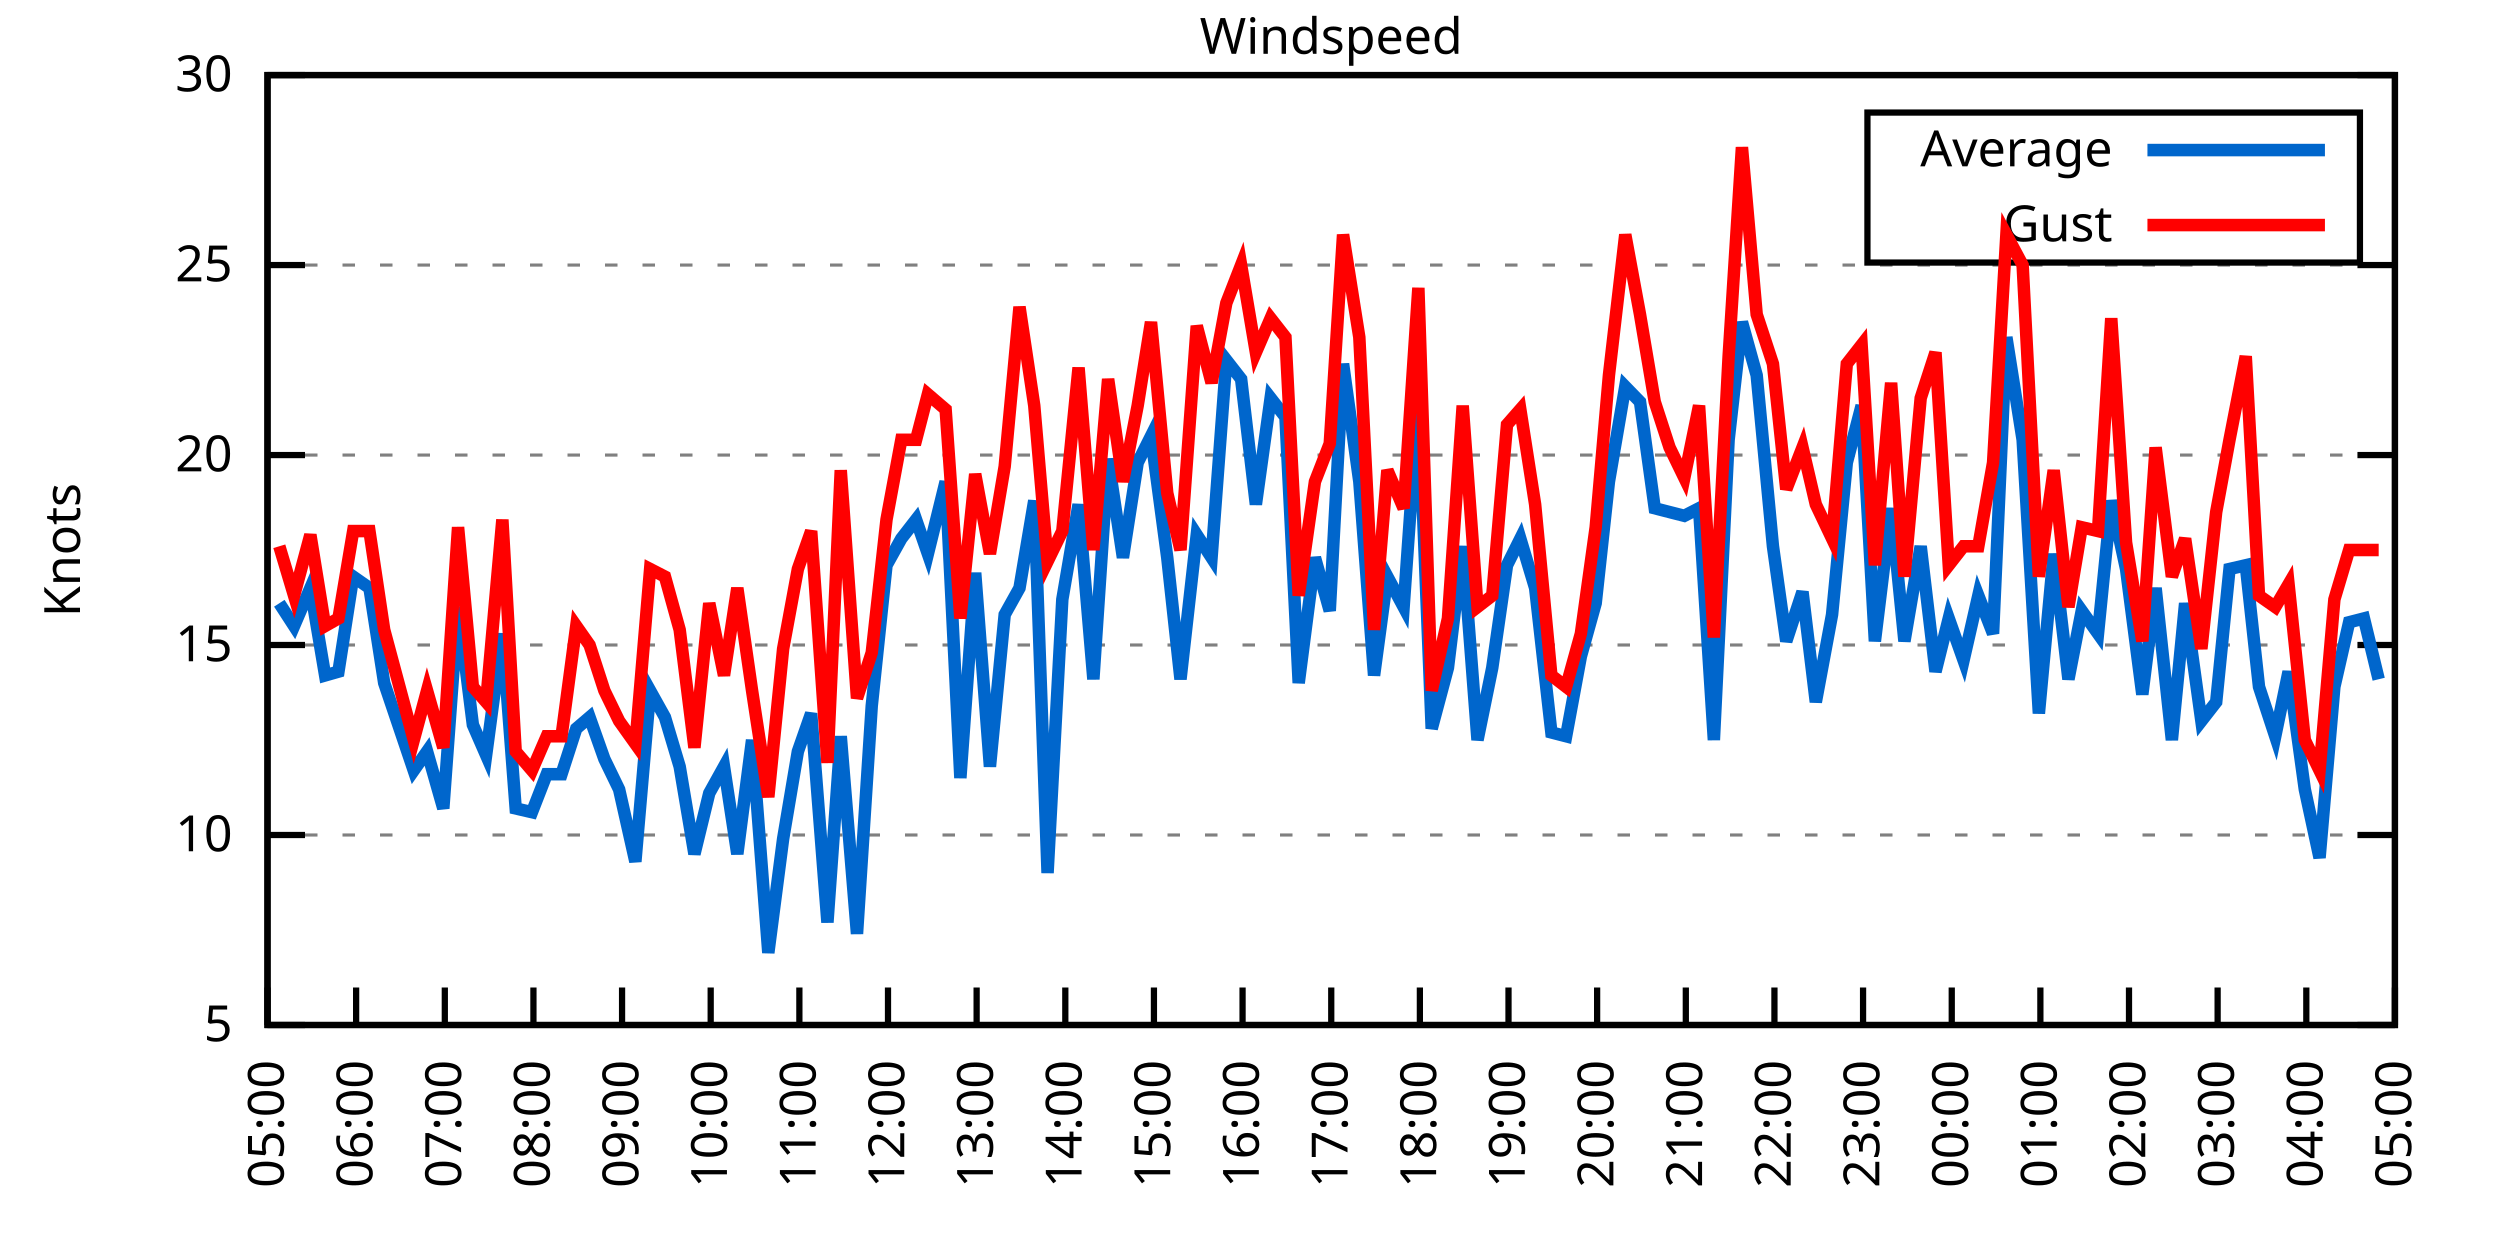
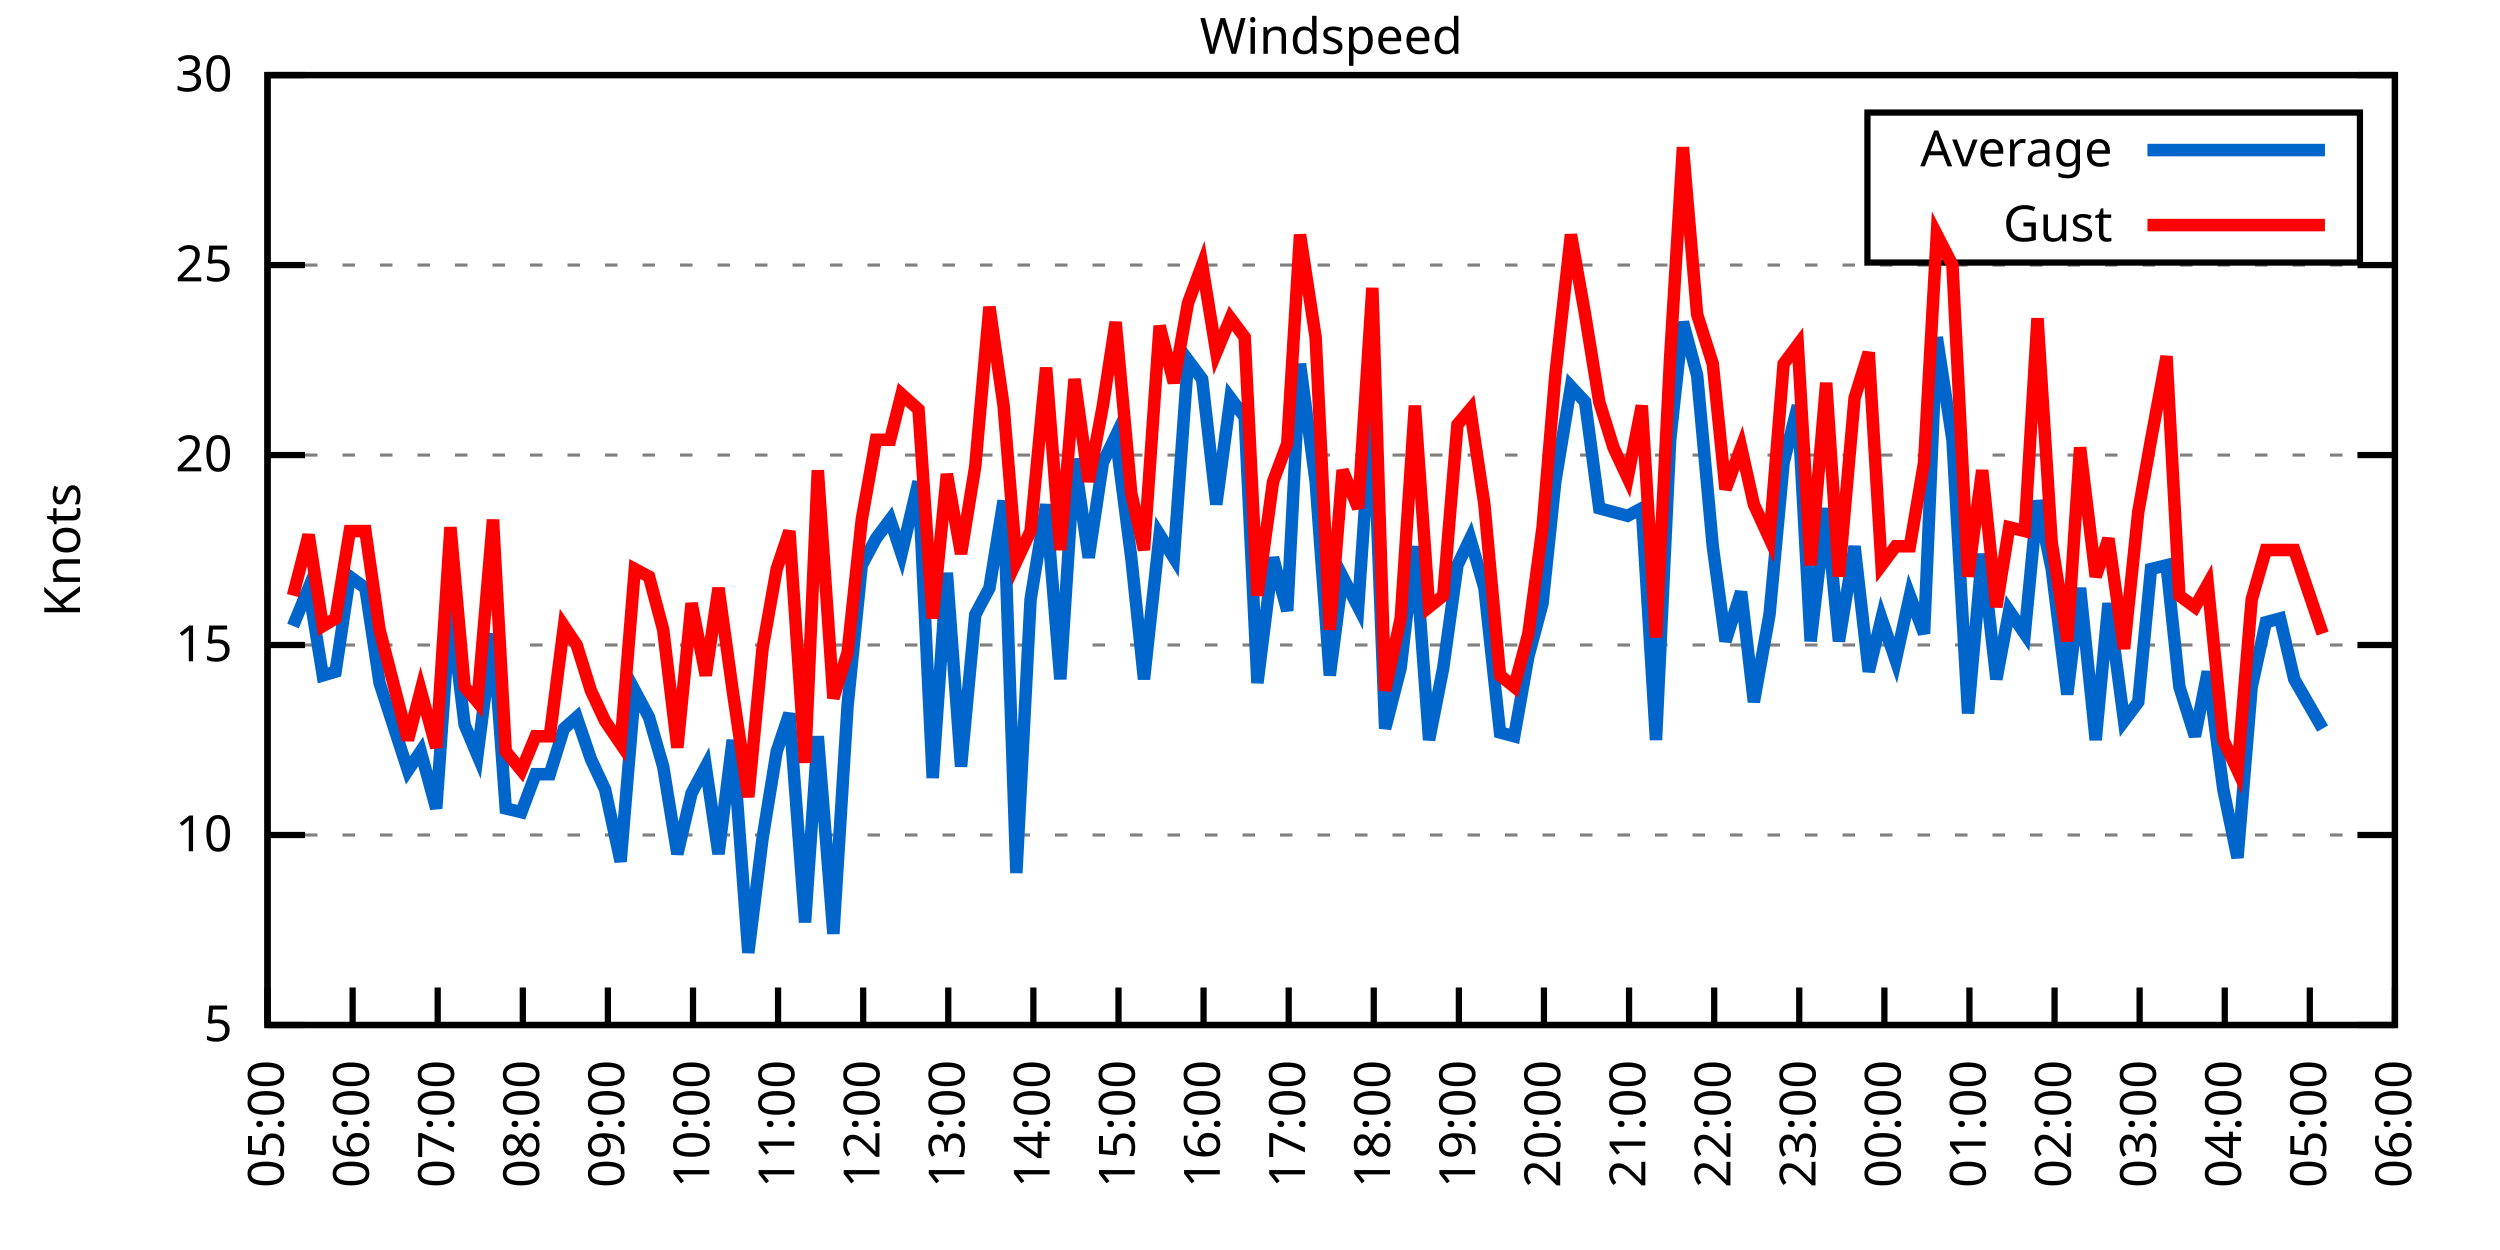
<svg xmlns="http://www.w3.org/2000/svg" xmlns:xlink="http://www.w3.org/1999/xlink" width="400" height="200" viewBox="0 0 400 200">
  <g id="gnuplot_canvas">
    <rect x="0" y="0" width="400" height="200" fill="none" />
    <defs>
      <circle id="gpDot" r="0.5" stroke-width="0.5" stroke="currentColor" />
      <path id="gpPt0" stroke-width="0.333" stroke="currentColor" d="M-1,0 h2 M0,-1 v2" />
      <path id="gpPt1" stroke-width="0.333" stroke="currentColor" d="M-1,-1 L1,1 M1,-1 L-1,1" />
      <path id="gpPt2" stroke-width="0.333" stroke="currentColor" d="M-1,0 L1,0 M0,-1 L0,1 M-1,-1 L1,1 M-1,1 L1,-1" />
      <rect id="gpPt3" stroke-width="0.333" stroke="currentColor" x="-1" y="-1" width="2" height="2" />
      <rect id="gpPt4" stroke-width="0.333" stroke="currentColor" fill="currentColor" x="-1" y="-1" width="2" height="2" />
      <circle id="gpPt5" stroke-width="0.333" stroke="currentColor" cx="0" cy="0" r="1" />
      <use xlink:href="#gpPt5" id="gpPt6" fill="currentColor" stroke="none" />
      <path id="gpPt7" stroke-width="0.333" stroke="currentColor" d="M0,-1.33 L-1.33,0.67 L1.33,0.67 z" />
      <use xlink:href="#gpPt7" id="gpPt8" fill="currentColor" stroke="none" />
      <use xlink:href="#gpPt7" id="gpPt9" stroke="currentColor" transform="rotate(180)" />
      <use xlink:href="#gpPt9" id="gpPt10" fill="currentColor" stroke="none" />
      <use xlink:href="#gpPt3" id="gpPt11" stroke="currentColor" transform="rotate(45)" />
      <use xlink:href="#gpPt11" id="gpPt12" fill="currentColor" stroke="none" />
      <path id="gpPt13" stroke-width="0.333" stroke="currentColor" d="M0,1.330 L1.265,0.411 L0.782,-1.067 L-0.782,-1.076 L-1.265,0.411 z" />
      <use xlink:href="#gpPt13" id="gpPt14" fill="currentColor" stroke="none" />
      <filter id="textbox" filterUnits="objectBoundingBox" x="0" y="0" height="1" width="1">
        <feFlood flood-color="white" flood-opacity="1" result="bgnd" />
        <feComposite in="SourceGraphic" in2="bgnd" operator="atop" />
      </filter>
      <filter id="greybox" filterUnits="objectBoundingBox" x="0" y="0" height="1" width="1">
        <feFlood flood-color="lightgrey" flood-opacity="1" result="grey" />
        <feComposite in="SourceGraphic" in2="grey" operator="atop" />
      </filter>
    </defs>
    <g fill="none" color="white" stroke="currentColor" stroke-width="1.00" stroke-linecap="butt" stroke-linejoin="miter">
</g>
    <g fill="none" color="black" stroke="currentColor" stroke-width="1.00" stroke-linecap="butt" stroke-linejoin="miter">
      <g stroke="none" shape-rendering="crispEdges">
        <polygon fill="rgb(255, 255, 255)" points="42.80,164.00 383.18,164.00 383.18,12.02 42.80,12.02 " />
      </g>
    </g>
    <g fill="none" color="black" stroke="currentColor" stroke-width="1.00" stroke-linecap="butt" stroke-linejoin="miter">
</g>
    <g fill="none" color="black" stroke="black" stroke-width="0.50" stroke-linecap="butt" stroke-linejoin="miter">
</g>
    <g fill="none" color="gray" stroke="currentColor" stroke-width="0.50" stroke-linecap="butt" stroke-linejoin="miter">
      <path stroke="gray" stroke-dasharray="2,4" class="gridline" d="M42.80,164.00 L383.19,164.00  " />
    </g>
    <g fill="none" color="gray" stroke="gray" stroke-width="1.00" stroke-linecap="butt" stroke-linejoin="miter">
</g>
    <g fill="none" color="black" stroke="currentColor" stroke-width="1.00" stroke-linecap="butt" stroke-linejoin="miter">
      <path stroke="black" d="M42.80,164.00 L48.80,164.00 M383.19,164.00 L377.19,164.00  " />
      <g transform="translate(37.20,166.60)" stroke="none" fill="black" font-family="Sans" font-size="8.00" text-anchor="end">
        <text>
          <tspan font-family="Sans"> 5</tspan>
        </text>
      </g>
    </g>
    <g fill="none" color="black" stroke="currentColor" stroke-width="1.00" stroke-linecap="butt" stroke-linejoin="miter">
</g>
    <g fill="none" color="black" stroke="black" stroke-width="0.50" stroke-linecap="butt" stroke-linejoin="miter">
</g>
    <g fill="none" color="gray" stroke="currentColor" stroke-width="0.50" stroke-linecap="butt" stroke-linejoin="miter">
      <path stroke="gray" stroke-dasharray="2,4" class="gridline" d="M42.80,133.60 L383.19,133.60  " />
    </g>
    <g fill="none" color="gray" stroke="gray" stroke-width="1.00" stroke-linecap="butt" stroke-linejoin="miter">
</g>
    <g fill="none" color="black" stroke="currentColor" stroke-width="1.00" stroke-linecap="butt" stroke-linejoin="miter">
      <path stroke="black" d="M42.80,133.60 L48.80,133.60 M383.19,133.60 L377.19,133.60  " />
      <g transform="translate(37.20,136.20)" stroke="none" fill="black" font-family="Sans" font-size="8.00" text-anchor="end">
        <text>
          <tspan font-family="Sans"> 10</tspan>
        </text>
      </g>
    </g>
    <g fill="none" color="black" stroke="currentColor" stroke-width="1.00" stroke-linecap="butt" stroke-linejoin="miter">
</g>
    <g fill="none" color="black" stroke="black" stroke-width="0.50" stroke-linecap="butt" stroke-linejoin="miter">
</g>
    <g fill="none" color="gray" stroke="currentColor" stroke-width="0.50" stroke-linecap="butt" stroke-linejoin="miter">
      <path stroke="gray" stroke-dasharray="2,4" class="gridline" d="M42.80,103.20 L383.19,103.20  " />
    </g>
    <g fill="none" color="gray" stroke="gray" stroke-width="1.00" stroke-linecap="butt" stroke-linejoin="miter">
</g>
    <g fill="none" color="black" stroke="currentColor" stroke-width="1.00" stroke-linecap="butt" stroke-linejoin="miter">
      <path stroke="black" d="M42.80,103.20 L48.80,103.20 M383.19,103.20 L377.19,103.20  " />
      <g transform="translate(37.20,105.80)" stroke="none" fill="black" font-family="Sans" font-size="8.00" text-anchor="end">
        <text>
          <tspan font-family="Sans"> 15</tspan>
        </text>
      </g>
    </g>
    <g fill="none" color="black" stroke="currentColor" stroke-width="1.00" stroke-linecap="butt" stroke-linejoin="miter">
</g>
    <g fill="none" color="black" stroke="black" stroke-width="0.50" stroke-linecap="butt" stroke-linejoin="miter">
</g>
    <g fill="none" color="gray" stroke="currentColor" stroke-width="0.50" stroke-linecap="butt" stroke-linejoin="miter">
      <path stroke="gray" stroke-dasharray="2,4" class="gridline" d="M42.80,72.81 L383.19,72.81  " />
    </g>
    <g fill="none" color="gray" stroke="gray" stroke-width="1.00" stroke-linecap="butt" stroke-linejoin="miter">
</g>
    <g fill="none" color="black" stroke="currentColor" stroke-width="1.00" stroke-linecap="butt" stroke-linejoin="miter">
      <path stroke="black" d="M42.80,72.81 L48.80,72.81 M383.19,72.81 L377.19,72.81  " />
      <g transform="translate(37.20,75.41)" stroke="none" fill="black" font-family="Sans" font-size="8.00" text-anchor="end">
        <text>
          <tspan font-family="Sans"> 20</tspan>
        </text>
      </g>
    </g>
    <g fill="none" color="black" stroke="currentColor" stroke-width="1.00" stroke-linecap="butt" stroke-linejoin="miter">
</g>
    <g fill="none" color="black" stroke="black" stroke-width="0.50" stroke-linecap="butt" stroke-linejoin="miter">
</g>
    <g fill="none" color="gray" stroke="currentColor" stroke-width="0.50" stroke-linecap="butt" stroke-linejoin="miter">
      <path stroke="gray" stroke-dasharray="2,4" class="gridline" d="M42.80,42.41 L383.19,42.41  " />
    </g>
    <g fill="none" color="gray" stroke="gray" stroke-width="1.00" stroke-linecap="butt" stroke-linejoin="miter">
</g>
    <g fill="none" color="black" stroke="currentColor" stroke-width="1.00" stroke-linecap="butt" stroke-linejoin="miter">
      <path stroke="black" d="M42.80,42.41 L48.80,42.41 M383.19,42.41 L377.19,42.41  " />
      <g transform="translate(37.20,45.01)" stroke="none" fill="black" font-family="Sans" font-size="8.00" text-anchor="end">
        <text>
          <tspan font-family="Sans"> 25</tspan>
        </text>
      </g>
    </g>
    <g fill="none" color="black" stroke="currentColor" stroke-width="1.00" stroke-linecap="butt" stroke-linejoin="miter">
</g>
    <g fill="none" color="black" stroke="black" stroke-width="0.50" stroke-linecap="butt" stroke-linejoin="miter">
</g>
    <g fill="none" color="gray" stroke="currentColor" stroke-width="0.50" stroke-linecap="butt" stroke-linejoin="miter">
      <path stroke="gray" stroke-dasharray="2,4" class="gridline" d="M42.80,12.01 L383.19,12.01  " />
    </g>
    <g fill="none" color="gray" stroke="gray" stroke-width="1.00" stroke-linecap="butt" stroke-linejoin="miter">
</g>
    <g fill="none" color="black" stroke="currentColor" stroke-width="1.00" stroke-linecap="butt" stroke-linejoin="miter">
      <path stroke="black" d="M42.80,12.01 L48.80,12.01 M383.19,12.01 L377.19,12.01  " />
      <g transform="translate(37.20,14.61)" stroke="none" fill="black" font-family="Sans" font-size="8.00" text-anchor="end">
        <text>
          <tspan font-family="Sans"> 30</tspan>
        </text>
      </g>
    </g>
    <g fill="none" color="black" stroke="currentColor" stroke-width="1.00" stroke-linecap="butt" stroke-linejoin="miter">
      <path stroke="black" d="M42.80,164.00 L42.80,158.00  " />
      <g transform="translate(45.40,169.60) rotate(270.00)" stroke="none" fill="black" font-family="Sans" font-size="8.00" text-anchor="end">
        <text>
          <tspan font-family="Sans">05:00</tspan>
        </text>
      </g>
    </g>
    <g fill="none" color="black" stroke="currentColor" stroke-width="1.00" stroke-linecap="butt" stroke-linejoin="miter">
-       <path stroke="black" d="M56.98,164.00 L56.98,158.00  " />
-       <g transform="translate(59.58,169.60) rotate(270.00)" stroke="none" fill="black" font-family="Sans" font-size="8.00" text-anchor="end">
+       <path stroke="black" d="M56.42,164.00 L56.42,158.00  " />
+       <g transform="translate(59.02,169.60) rotate(270.00)" stroke="none" fill="black" font-family="Sans" font-size="8.00" text-anchor="end">
        <text>
          <tspan font-family="Sans">06:00</tspan>
        </text>
      </g>
    </g>
    <g fill="none" color="black" stroke="currentColor" stroke-width="1.00" stroke-linecap="butt" stroke-linejoin="miter">
-       <path stroke="black" d="M71.17,164.00 L71.17,158.00  " />
-       <g transform="translate(73.77,169.60) rotate(270.00)" stroke="none" fill="black" font-family="Sans" font-size="8.00" text-anchor="end">
+       <path stroke="black" d="M70.03,164.00 L70.03,158.00  " />
+       <g transform="translate(72.63,169.60) rotate(270.00)" stroke="none" fill="black" font-family="Sans" font-size="8.00" text-anchor="end">
        <text>
          <tspan font-family="Sans">07:00</tspan>
        </text>
      </g>
    </g>
    <g fill="none" color="black" stroke="currentColor" stroke-width="1.00" stroke-linecap="butt" stroke-linejoin="miter">
-       <path stroke="black" d="M85.35,164.00 L85.35,158.00  " />
-       <g transform="translate(87.95,169.60) rotate(270.00)" stroke="none" fill="black" font-family="Sans" font-size="8.00" text-anchor="end">
+       <path stroke="black" d="M83.65,164.00 L83.65,158.00  " />
+       <g transform="translate(86.25,169.60) rotate(270.00)" stroke="none" fill="black" font-family="Sans" font-size="8.00" text-anchor="end">
        <text>
          <tspan font-family="Sans">08:00</tspan>
        </text>
      </g>
    </g>
    <g fill="none" color="black" stroke="currentColor" stroke-width="1.00" stroke-linecap="butt" stroke-linejoin="miter">
-       <path stroke="black" d="M99.53,164.00 L99.53,158.00  " />
-       <g transform="translate(102.13,169.60) rotate(270.00)" stroke="none" fill="black" font-family="Sans" font-size="8.00" text-anchor="end">
+       <path stroke="black" d="M97.26,164.00 L97.26,158.00  " />
+       <g transform="translate(99.86,169.60) rotate(270.00)" stroke="none" fill="black" font-family="Sans" font-size="8.00" text-anchor="end">
        <text>
          <tspan font-family="Sans">09:00</tspan>
        </text>
      </g>
    </g>
    <g fill="none" color="black" stroke="currentColor" stroke-width="1.00" stroke-linecap="butt" stroke-linejoin="miter">
-       <path stroke="black" d="M113.71,164.00 L113.71,158.00  " />
-       <g transform="translate(116.31,169.60) rotate(270.00)" stroke="none" fill="black" font-family="Sans" font-size="8.00" text-anchor="end">
+       <path stroke="black" d="M110.88,164.00 L110.88,158.00  " />
+       <g transform="translate(113.48,169.60) rotate(270.00)" stroke="none" fill="black" font-family="Sans" font-size="8.00" text-anchor="end">
        <text>
          <tspan font-family="Sans">10:00</tspan>
        </text>
      </g>
    </g>
    <g fill="none" color="black" stroke="currentColor" stroke-width="1.00" stroke-linecap="butt" stroke-linejoin="miter">
-       <path stroke="black" d="M127.90,164.00 L127.90,158.00  " />
-       <g transform="translate(130.50,169.60) rotate(270.00)" stroke="none" fill="black" font-family="Sans" font-size="8.00" text-anchor="end">
+       <path stroke="black" d="M124.49,164.00 L124.49,158.00  " />
+       <g transform="translate(127.09,169.60) rotate(270.00)" stroke="none" fill="black" font-family="Sans" font-size="8.00" text-anchor="end">
        <text>
          <tspan font-family="Sans">11:00</tspan>
        </text>
      </g>
    </g>
    <g fill="none" color="black" stroke="currentColor" stroke-width="1.00" stroke-linecap="butt" stroke-linejoin="miter">
-       <path stroke="black" d="M142.08,164.00 L142.08,158.00  " />
-       <g transform="translate(144.68,169.60) rotate(270.00)" stroke="none" fill="black" font-family="Sans" font-size="8.00" text-anchor="end">
+       <path stroke="black" d="M138.11,164.00 L138.11,158.00  " />
+       <g transform="translate(140.71,169.60) rotate(270.00)" stroke="none" fill="black" font-family="Sans" font-size="8.00" text-anchor="end">
        <text>
          <tspan font-family="Sans">12:00</tspan>
        </text>
      </g>
    </g>
    <g fill="none" color="black" stroke="currentColor" stroke-width="1.00" stroke-linecap="butt" stroke-linejoin="miter">
-       <path stroke="black" d="M156.26,164.00 L156.26,158.00  " />
-       <g transform="translate(158.86,169.60) rotate(270.00)" stroke="none" fill="black" font-family="Sans" font-size="8.00" text-anchor="end">
+       <path stroke="black" d="M151.72,164.00 L151.72,158.00  " />
+       <g transform="translate(154.32,169.60) rotate(270.00)" stroke="none" fill="black" font-family="Sans" font-size="8.00" text-anchor="end">
        <text>
          <tspan font-family="Sans">13:00</tspan>
        </text>
      </g>
    </g>
    <g fill="none" color="black" stroke="currentColor" stroke-width="1.00" stroke-linecap="butt" stroke-linejoin="miter">
-       <path stroke="black" d="M170.45,164.00 L170.45,158.00  " />
-       <g transform="translate(173.05,169.60) rotate(270.00)" stroke="none" fill="black" font-family="Sans" font-size="8.00" text-anchor="end">
+       <path stroke="black" d="M165.34,164.00 L165.34,158.00  " />
+       <g transform="translate(167.94,169.60) rotate(270.00)" stroke="none" fill="black" font-family="Sans" font-size="8.00" text-anchor="end">
        <text>
          <tspan font-family="Sans">14:00</tspan>
        </text>
      </g>
    </g>
    <g fill="none" color="black" stroke="currentColor" stroke-width="1.00" stroke-linecap="butt" stroke-linejoin="miter">
-       <path stroke="black" d="M184.63,164.00 L184.63,158.00  " />
-       <g transform="translate(187.23,169.60) rotate(270.00)" stroke="none" fill="black" font-family="Sans" font-size="8.00" text-anchor="end">
+       <path stroke="black" d="M178.96,164.00 L178.96,158.00  " />
+       <g transform="translate(181.56,169.60) rotate(270.00)" stroke="none" fill="black" font-family="Sans" font-size="8.00" text-anchor="end">
        <text>
          <tspan font-family="Sans">15:00</tspan>
        </text>
      </g>
    </g>
    <g fill="none" color="black" stroke="currentColor" stroke-width="1.00" stroke-linecap="butt" stroke-linejoin="miter">
-       <path stroke="black" d="M198.81,164.00 L198.81,158.00  " />
-       <g transform="translate(201.41,169.60) rotate(270.00)" stroke="none" fill="black" font-family="Sans" font-size="8.00" text-anchor="end">
+       <path stroke="black" d="M192.57,164.00 L192.57,158.00  " />
+       <g transform="translate(195.17,169.60) rotate(270.00)" stroke="none" fill="black" font-family="Sans" font-size="8.00" text-anchor="end">
        <text>
          <tspan font-family="Sans">16:00</tspan>
        </text>
      </g>
    </g>
    <g fill="none" color="black" stroke="currentColor" stroke-width="1.00" stroke-linecap="butt" stroke-linejoin="miter">
-       <path stroke="black" d="M213.00,164.00 L213.00,158.00  " />
-       <g transform="translate(215.60,169.60) rotate(270.00)" stroke="none" fill="black" font-family="Sans" font-size="8.00" text-anchor="end">
+       <path stroke="black" d="M206.19,164.00 L206.19,158.00  " />
+       <g transform="translate(208.79,169.60) rotate(270.00)" stroke="none" fill="black" font-family="Sans" font-size="8.00" text-anchor="end">
        <text>
          <tspan font-family="Sans">17:00</tspan>
        </text>
      </g>
    </g>
    <g fill="none" color="black" stroke="currentColor" stroke-width="1.00" stroke-linecap="butt" stroke-linejoin="miter">
-       <path stroke="black" d="M227.18,164.00 L227.18,158.00  " />
-       <g transform="translate(229.78,169.60) rotate(270.00)" stroke="none" fill="black" font-family="Sans" font-size="8.00" text-anchor="end">
+       <path stroke="black" d="M219.80,164.00 L219.80,158.00  " />
+       <g transform="translate(222.40,169.60) rotate(270.00)" stroke="none" fill="black" font-family="Sans" font-size="8.00" text-anchor="end">
        <text>
          <tspan font-family="Sans">18:00</tspan>
        </text>
      </g>
    </g>
    <g fill="none" color="black" stroke="currentColor" stroke-width="1.00" stroke-linecap="butt" stroke-linejoin="miter">
-       <path stroke="black" d="M241.36,164.00 L241.36,158.00  " />
-       <g transform="translate(243.96,169.60) rotate(270.00)" stroke="none" fill="black" font-family="Sans" font-size="8.00" text-anchor="end">
+       <path stroke="black" d="M233.42,164.00 L233.42,158.00  " />
+       <g transform="translate(236.02,169.60) rotate(270.00)" stroke="none" fill="black" font-family="Sans" font-size="8.00" text-anchor="end">
        <text>
          <tspan font-family="Sans">19:00</tspan>
        </text>
      </g>
    </g>
    <g fill="none" color="black" stroke="currentColor" stroke-width="1.00" stroke-linecap="butt" stroke-linejoin="miter">
-       <path stroke="black" d="M255.54,164.00 L255.54,158.00  " />
-       <g transform="translate(258.14,169.60) rotate(270.00)" stroke="none" fill="black" font-family="Sans" font-size="8.00" text-anchor="end">
+       <path stroke="black" d="M247.03,164.00 L247.03,158.00  " />
+       <g transform="translate(249.63,169.60) rotate(270.00)" stroke="none" fill="black" font-family="Sans" font-size="8.00" text-anchor="end">
        <text>
          <tspan font-family="Sans">20:00</tspan>
        </text>
      </g>
    </g>
    <g fill="none" color="black" stroke="currentColor" stroke-width="1.00" stroke-linecap="butt" stroke-linejoin="miter">
-       <path stroke="black" d="M269.73,164.00 L269.73,158.00  " />
-       <g transform="translate(272.33,169.60) rotate(270.00)" stroke="none" fill="black" font-family="Sans" font-size="8.00" text-anchor="end">
+       <path stroke="black" d="M260.65,164.00 L260.65,158.00  " />
+       <g transform="translate(263.25,169.60) rotate(270.00)" stroke="none" fill="black" font-family="Sans" font-size="8.00" text-anchor="end">
        <text>
          <tspan font-family="Sans">21:00</tspan>
        </text>
      </g>
    </g>
    <g fill="none" color="black" stroke="currentColor" stroke-width="1.00" stroke-linecap="butt" stroke-linejoin="miter">
-       <path stroke="black" d="M283.91,164.00 L283.91,158.00  " />
-       <g transform="translate(286.51,169.60) rotate(270.00)" stroke="none" fill="black" font-family="Sans" font-size="8.00" text-anchor="end">
+       <path stroke="black" d="M274.27,164.00 L274.27,158.00  " />
+       <g transform="translate(276.87,169.60) rotate(270.00)" stroke="none" fill="black" font-family="Sans" font-size="8.00" text-anchor="end">
        <text>
          <tspan font-family="Sans">22:00</tspan>
        </text>
      </g>
    </g>
    <g fill="none" color="black" stroke="currentColor" stroke-width="1.00" stroke-linecap="butt" stroke-linejoin="miter">
-       <path stroke="black" d="M298.09,164.00 L298.09,158.00  " />
-       <g transform="translate(300.69,169.60) rotate(270.00)" stroke="none" fill="black" font-family="Sans" font-size="8.00" text-anchor="end">
+       <path stroke="black" d="M287.88,164.00 L287.88,158.00  " />
+       <g transform="translate(290.48,169.60) rotate(270.00)" stroke="none" fill="black" font-family="Sans" font-size="8.00" text-anchor="end">
        <text>
          <tspan font-family="Sans">23:00</tspan>
        </text>
      </g>
    </g>
    <g fill="none" color="black" stroke="currentColor" stroke-width="1.00" stroke-linecap="butt" stroke-linejoin="miter">
-       <path stroke="black" d="M312.28,164.00 L312.28,158.00  " />
-       <g transform="translate(314.88,169.60) rotate(270.00)" stroke="none" fill="black" font-family="Sans" font-size="8.00" text-anchor="end">
+       <path stroke="black" d="M301.50,164.00 L301.50,158.00  " />
+       <g transform="translate(304.10,169.60) rotate(270.00)" stroke="none" fill="black" font-family="Sans" font-size="8.00" text-anchor="end">
        <text>
          <tspan font-family="Sans">00:00</tspan>
        </text>
      </g>
    </g>
    <g fill="none" color="black" stroke="currentColor" stroke-width="1.00" stroke-linecap="butt" stroke-linejoin="miter">
-       <path stroke="black" d="M326.46,164.00 L326.46,158.00  " />
-       <g transform="translate(329.06,169.60) rotate(270.00)" stroke="none" fill="black" font-family="Sans" font-size="8.00" text-anchor="end">
+       <path stroke="black" d="M315.11,164.00 L315.11,158.00  " />
+       <g transform="translate(317.71,169.60) rotate(270.00)" stroke="none" fill="black" font-family="Sans" font-size="8.00" text-anchor="end">
        <text>
          <tspan font-family="Sans">01:00</tspan>
        </text>
      </g>
    </g>
    <g fill="none" color="black" stroke="currentColor" stroke-width="1.00" stroke-linecap="butt" stroke-linejoin="miter">
-       <path stroke="black" d="M340.64,164.00 L340.64,158.00  " />
-       <g transform="translate(343.24,169.60) rotate(270.00)" stroke="none" fill="black" font-family="Sans" font-size="8.00" text-anchor="end">
+       <path stroke="black" d="M328.73,164.00 L328.73,158.00  " />
+       <g transform="translate(331.33,169.60) rotate(270.00)" stroke="none" fill="black" font-family="Sans" font-size="8.00" text-anchor="end">
        <text>
          <tspan font-family="Sans">02:00</tspan>
        </text>
      </g>
    </g>
    <g fill="none" color="black" stroke="currentColor" stroke-width="1.00" stroke-linecap="butt" stroke-linejoin="miter">
-       <path stroke="black" d="M354.82,164.00 L354.82,158.00  " />
-       <g transform="translate(357.42,169.60) rotate(270.00)" stroke="none" fill="black" font-family="Sans" font-size="8.00" text-anchor="end">
+       <path stroke="black" d="M342.34,164.00 L342.34,158.00  " />
+       <g transform="translate(344.94,169.60) rotate(270.00)" stroke="none" fill="black" font-family="Sans" font-size="8.00" text-anchor="end">
        <text>
          <tspan font-family="Sans">03:00</tspan>
        </text>
      </g>
    </g>
    <g fill="none" color="black" stroke="currentColor" stroke-width="1.00" stroke-linecap="butt" stroke-linejoin="miter">
-       <path stroke="black" d="M369.01,164.00 L369.01,158.00  " />
-       <g transform="translate(371.61,169.60) rotate(270.00)" stroke="none" fill="black" font-family="Sans" font-size="8.00" text-anchor="end">
+       <path stroke="black" d="M355.96,164.00 L355.96,158.00  " />
+       <g transform="translate(358.56,169.60) rotate(270.00)" stroke="none" fill="black" font-family="Sans" font-size="8.00" text-anchor="end">
        <text>
          <tspan font-family="Sans">04:00</tspan>
+         </text>
+       </g>
+     </g>
+     <g fill="none" color="black" stroke="currentColor" stroke-width="1.00" stroke-linecap="butt" stroke-linejoin="miter">
+       <path stroke="black" d="M369.57,164.00 L369.57,158.00  " />
+       <g transform="translate(372.17,169.60) rotate(270.00)" stroke="none" fill="black" font-family="Sans" font-size="8.00" text-anchor="end">
+         <text>
+           <tspan font-family="Sans">05:00</tspan>
        </text>
      </g>
    </g>
    <g fill="none" color="black" stroke="currentColor" stroke-width="1.00" stroke-linecap="butt" stroke-linejoin="miter">
      <path stroke="black" d="M383.19,164.00 L383.19,158.00  " />
      <g transform="translate(385.79,169.60) rotate(270.00)" stroke="none" fill="black" font-family="Sans" font-size="8.00" text-anchor="end">
        <text>
-           <tspan font-family="Sans">05:00</tspan>
+           <tspan font-family="Sans">06:00</tspan>
        </text>
      </g>
    </g>
    <g fill="none" color="black" stroke="currentColor" stroke-width="1.00" stroke-linecap="butt" stroke-linejoin="miter">
</g>
    <g fill="none" color="black" stroke="currentColor" stroke-width="1.00" stroke-linecap="butt" stroke-linejoin="miter">
      <path stroke="black" d="M42.80,12.01 L42.80,164.00 L383.19,164.00 L383.19,12.01 L42.80,12.01 Z  " />
    </g>
    <g fill="none" color="black" stroke="currentColor" stroke-width="1.00" stroke-linecap="butt" stroke-linejoin="miter">
</g>
    <g fill="none" color="black" stroke="currentColor" stroke-width="1.00" stroke-linecap="butt" stroke-linejoin="miter">
      <path stroke="black" d="M298.79,42.01 L298.79,18.01 L377.59,18.01 L377.59,42.01 L298.79,42.01 Z  " />
    </g>
    <g id="Windspeed_plot_1">
      <g fill="none" color="white" stroke="black" stroke-width="2.00" stroke-linecap="butt" stroke-linejoin="miter">
</g>
      <g fill="none" color="black" stroke="currentColor" stroke-width="2.00" stroke-linecap="butt" stroke-linejoin="miter">
        <g transform="translate(337.99,26.61)" stroke="none" fill="black" font-family="Sans" font-size="8.00" text-anchor="end">
          <text>
            <tspan font-family="Sans">Average</tspan>
          </text>
        </g>
      </g>
      <g fill="none" color="black" stroke="currentColor" stroke-width="2.00" stroke-linecap="butt" stroke-linejoin="miter">
-         <path stroke="rgb(  0, 102, 204)" d="M343.59,24.01 L371.99,24.01 M44.69,96.52 L47.05,100.16 L49.66,94.08 L52.02,108.07 L54.15,107.46 L56.51,92.26   L59.11,94.08 L61.47,109.28 L66.20,123.27 L68.33,120.23 L70.93,129.35 L73.29,97.12 L75.66,115.97 L77.78,120.83   L80.38,101.38 L82.51,129.35 L85.11,129.95 L87.48,123.87 L89.84,123.87 L92.20,116.58 L94.33,114.76 L96.70,121.44   L99.06,126.31 L101.66,137.86 L104.02,110.50 L106.39,114.76 L108.75,122.66 L111.11,136.64 L113.48,126.91 L115.84,122.66   L117.97,136.64 L120.33,118.40 L122.93,152.45 L125.30,134.21 L127.66,120.23 L129.79,114.15 L132.39,147.59 L134.52,117.80   L137.12,149.41 L139.48,112.93 L141.84,90.44 L144.21,86.18 L146.57,83.14 L148.46,88.61 L151.30,77.06 L153.66,124.48   L156.03,91.65 L158.39,122.66 L160.75,98.34 L163.12,94.08 L165.48,80.10 L167.61,139.68 L169.97,95.91 L172.57,80.71   L174.94,108.68 L177.30,73.41 L179.67,89.22 L182.03,74.02 L184.16,69.77 L186.76,89.22 L188.88,108.68 L191.48,85.57   L193.85,89.22 L196.21,57.61 L198.58,60.65 L200.94,80.71 L203.30,63.69 L205.67,66.73 L207.79,109.28 L210.39,89.22   L212.76,97.73 L214.89,58.21 L217.49,77.06 L219.85,108.07 L221.98,92.26 L224.58,97.12 L226.94,63.69 L229.07,116.58   L231.67,106.85 L234.03,87.40 L236.40,118.40 L238.76,106.85 L241.12,90.44 L243.25,86.18 L245.62,94.08 L248.22,117.19   L250.58,117.80 L252.94,105.03 L255.31,96.52 L257.43,77.06 L260.04,61.86 L262.40,64.29 L264.76,81.32 L267.13,81.93   L269.49,82.53 L271.85,81.32 L274.22,118.40 L276.58,70.37 L278.71,51.53 L281.07,60.04 L283.67,87.40 L285.80,102.60   L288.40,94.69 L290.53,112.32 L293.13,98.34 L295.49,74.02 L297.86,64.90 L299.98,102.60 L302.58,81.32 L304.71,102.60   L307.31,87.40 L309.68,107.46 L311.80,98.95 L314.17,105.64 L316.53,95.30 L318.89,101.38 L321.02,53.96 L323.62,70.37   L326.22,114.15 L328.59,88.61 L330.95,108.68 L333.08,97.73 L335.68,101.38 L337.80,80.10 L340.17,91.04 L342.77,111.11   L344.90,94.08 L347.50,118.40 L349.62,96.52 L352.22,115.36 L354.59,112.32 L356.72,91.04 L359.32,90.44 L361.44,109.89   L364.04,117.80 L366.17,107.46 L368.77,126.31 L371.13,137.25 L373.50,109.89 L375.86,99.56 L378.23,98.95 L380.59,108.68    " />
+         <path stroke="rgb(  0, 102, 204)" d="M343.59,24.01 L371.99,24.01 M46.88,100.16 L49.38,94.08 L51.65,108.07 L53.69,107.46 L55.96,92.26 L58.46,94.08   L60.73,109.28 L65.27,123.27 L67.31,120.23 L69.80,129.35 L72.07,97.12 L74.34,115.97 L76.39,120.83 L78.88,101.38   L80.92,129.35 L83.42,129.95 L85.69,123.87 L87.96,123.87 L90.23,116.58 L92.27,114.76 L94.54,121.44 L96.81,126.31   L99.30,137.86 L101.57,110.50 L103.84,114.76 L106.11,122.66 L108.38,136.64 L110.65,126.91 L112.92,122.66 L114.96,136.64   L117.23,118.40 L119.73,152.45 L122.00,134.21 L124.27,120.23 L126.31,114.15 L128.81,147.59 L130.85,117.80 L133.34,149.41   L135.61,112.93 L137.88,90.44 L140.15,86.18 L142.42,83.14 L144.24,88.61 L146.96,77.06 L149.23,124.48 L151.50,91.65   L153.77,122.66 L156.04,98.34 L158.31,94.08 L160.57,80.10 L162.62,139.68 L164.89,95.91 L167.38,80.71 L169.65,108.68   L171.92,73.41 L174.19,89.22 L176.46,74.02 L178.50,69.77 L181.00,89.22 L183.04,108.68 L185.54,85.57 L187.81,89.22   L190.08,57.61 L192.34,60.65 L194.61,80.71 L196.88,63.69 L199.15,66.73 L201.19,109.28 L203.69,89.22 L205.96,97.73   L208.00,58.21 L210.50,77.06 L212.77,108.07 L214.81,92.26 L217.31,97.12 L219.58,63.69 L221.62,116.58 L224.11,106.85   L226.38,87.40 L228.65,118.40 L230.92,106.85 L233.19,90.44 L235.23,86.18 L237.50,94.08 L240.00,117.19 L242.27,117.80   L244.54,105.03 L246.81,96.52 L248.85,77.06 L251.35,61.86 L253.61,64.29 L255.88,81.32 L258.15,81.93 L260.42,82.53   L262.69,81.32 L264.96,118.40 L267.23,70.37 L269.27,51.53 L271.54,60.04 L274.04,87.40 L276.08,102.60 L278.58,94.69   L280.62,112.32 L283.12,98.34 L285.38,74.02 L287.65,64.90 L289.70,102.60 L292.19,81.32 L294.23,102.60 L296.73,87.40   L299.00,107.46 L301.04,98.95 L303.31,105.64 L305.58,95.30 L307.85,101.38 L309.89,53.96 L312.39,70.37 L314.89,114.15   L317.15,88.61 L319.42,108.68 L321.47,97.73 L323.96,101.38 L326.00,80.10 L328.27,91.04 L330.77,111.11 L332.81,94.08   L335.31,118.40 L337.35,96.52 L339.85,115.36 L342.12,112.32 L344.16,91.04 L346.65,90.44 L348.70,109.89 L351.19,117.80   L353.24,107.46 L355.73,126.31 L358.00,137.25 L360.27,109.89 L362.54,99.56 L364.81,98.95 L367.08,108.68 L371.62,116.58    " />
      </g>
    </g>
    <g id="Windspeed_plot_2">
      <g fill="none" color="black" stroke="currentColor" stroke-width="2.00" stroke-linecap="butt" stroke-linejoin="miter">
        <g transform="translate(337.99,38.61)" stroke="none" fill="black" font-family="Sans" font-size="8.00" text-anchor="end">
          <text>
            <tspan font-family="Sans">Gust</tspan>
          </text>
        </g>
      </g>
      <g fill="none" color="black" stroke="currentColor" stroke-width="2.00" stroke-linecap="butt" stroke-linejoin="miter">
-         <path stroke="rgb(255,   0,   0)" d="M343.59,36.01 L371.99,36.01 M44.69,87.40 L47.05,95.30 L49.66,85.57 L52.02,100.16 L54.15,98.95 L56.51,84.97   L59.11,84.97 L61.47,100.77 L66.20,118.40 L68.33,110.50 L70.93,119.62 L73.29,84.36 L75.66,109.89 L77.78,112.32   L80.38,83.14 L82.51,120.23 L85.11,123.27 L87.48,117.80 L89.84,117.80 L92.20,100.16 L94.33,103.20 L96.70,110.50   L99.06,115.36 L101.66,119.01 L104.02,91.04 L106.39,92.26 L108.75,100.77 L111.11,119.62 L113.48,96.52 L115.84,108.07   L117.97,94.08 L120.33,110.50 L122.93,127.52 L125.30,103.81 L127.66,91.04 L129.79,84.97 L132.39,122.05 L134.52,75.24   L137.12,111.72 L139.48,104.42 L141.84,83.14 L144.21,70.37 L146.57,70.37 L148.46,63.08 L151.30,65.51 L153.66,98.95   L156.03,75.85 L158.39,88.61 L160.75,74.63 L163.12,49.10 L165.48,64.90 L167.61,89.83 L169.97,84.97 L172.57,58.82   L174.94,88.00 L177.30,60.65 L179.67,77.06 L182.03,64.90 L184.16,51.53 L186.76,78.89 L188.88,88.00 L191.48,52.14   L193.85,61.25 L196.21,48.49 L198.58,42.41 L200.94,56.39 L203.30,50.92 L205.67,53.96 L207.79,95.30 L210.39,77.06   L212.76,70.98 L214.89,37.54 L217.49,53.96 L219.85,100.77 L221.98,75.24 L224.58,81.32 L226.94,46.06 L229.07,110.50   L231.67,98.95 L234.03,64.90 L236.40,97.12 L238.76,95.30 L241.12,67.94 L243.25,65.51 L245.62,80.71 L248.22,108.07   L250.58,109.89 L252.94,101.38 L255.31,84.36 L257.43,60.04 L260.04,37.54 L262.40,50.31 L264.76,64.29 L267.13,71.59   L269.49,76.45 L271.85,64.90 L274.22,101.99 L276.58,57.00 L278.71,23.56 L281.07,50.31 L283.67,58.21 L285.80,78.28   L288.40,71.59 L290.53,80.71 L293.13,86.18 L295.49,58.21 L297.86,55.18 L299.98,90.44 L302.58,61.25 L304.71,92.26   L307.31,63.69 L309.68,56.39 L311.80,90.44 L314.17,87.40 L316.53,87.40 L318.89,74.02 L321.02,37.54 L323.62,42.41   L326.22,92.26 L328.59,75.24 L330.95,97.12 L333.08,84.36 L335.68,84.97 L337.80,50.92 L340.17,86.79 L342.77,102.60   L344.90,71.59 L347.50,92.26 L349.62,86.18 L352.22,103.81 L354.59,81.93 L356.72,70.37 L359.32,57.00 L361.44,95.30   L364.04,97.12 L366.17,93.48 L368.77,118.40 L371.13,123.27 L373.50,95.91 L375.86,88.00 L378.23,88.00 L380.59,88.00    " />
+         <path stroke="rgb(255,   0,   0)" d="M343.59,36.01 L371.99,36.01 M46.88,95.30 L49.38,85.57 L51.65,100.16 L53.69,98.95 L55.96,84.97 L58.46,84.97   L60.73,100.77 L65.27,118.40 L67.31,110.50 L69.80,119.62 L72.07,84.36 L74.34,109.89 L76.39,112.32 L78.88,83.14   L80.92,120.23 L83.42,123.27 L85.69,117.80 L87.96,117.80 L90.23,100.16 L92.27,103.20 L94.54,110.50 L96.81,115.36   L99.30,119.01 L101.57,91.04 L103.84,92.26 L106.11,100.77 L108.38,119.62 L110.65,96.52 L112.92,108.07 L114.96,94.08   L117.23,110.50 L119.73,127.52 L122.00,103.81 L124.27,91.04 L126.31,84.97 L128.81,122.05 L130.85,75.24 L133.34,111.72   L135.61,104.42 L137.88,83.14 L140.15,70.37 L142.42,70.37 L144.24,63.08 L146.96,65.51 L149.23,98.95 L151.50,75.85   L153.77,88.61 L156.04,74.63 L158.31,49.10 L160.57,64.90 L162.62,89.83 L164.89,84.97 L167.38,58.82 L169.65,88.00   L171.92,60.65 L174.19,77.06 L176.46,64.90 L178.50,51.53 L181.00,78.89 L183.04,88.00 L185.54,52.14 L187.81,61.25   L190.08,48.49 L192.34,42.41 L194.61,56.39 L196.88,50.92 L199.15,53.96 L201.19,95.30 L203.69,77.06 L205.96,70.98   L208.00,37.54 L210.50,53.96 L212.77,100.77 L214.81,75.24 L217.31,81.32 L219.58,46.06 L221.62,110.50 L224.11,98.95   L226.38,64.90 L228.65,97.12 L230.92,95.30 L233.19,67.94 L235.23,65.51 L237.50,80.71 L240.00,108.07 L242.27,109.89   L244.54,101.38 L246.81,84.36 L248.85,60.04 L251.35,37.54 L253.61,50.31 L255.88,64.29 L258.15,71.59 L260.42,76.45   L262.69,64.90 L264.96,101.99 L267.23,57.00 L269.27,23.56 L271.54,50.31 L274.04,58.21 L276.08,78.28 L278.58,71.59   L280.62,80.71 L283.12,86.18 L285.38,58.21 L287.65,55.18 L289.70,90.44 L292.19,61.25 L294.23,92.26 L296.73,63.69   L299.00,56.39 L301.04,90.44 L303.31,87.40 L305.58,87.40 L307.85,74.02 L309.89,37.54 L312.39,42.41 L314.89,92.26   L317.15,75.24 L319.42,97.12 L321.47,84.36 L323.96,84.97 L326.00,50.92 L328.27,86.79 L330.77,102.60 L332.81,71.59   L335.31,92.26 L337.35,86.18 L339.85,103.81 L342.12,81.93 L344.16,70.37 L346.65,57.00 L348.70,95.30 L351.19,97.12   L353.24,93.48 L355.73,118.40 L358.00,123.27 L360.27,95.91 L362.54,88.00 L364.81,88.00 L367.08,88.00 L371.62,101.38    " />
      </g>
    </g>
    <g fill="none" color="black" stroke="currentColor" stroke-width="2.00" stroke-linecap="butt" stroke-linejoin="miter">
</g>
    <g fill="none" color="black" stroke="black" stroke-width="1.00" stroke-linecap="butt" stroke-linejoin="miter">
</g>
    <g fill="none" color="black" stroke="currentColor" stroke-width="1.00" stroke-linecap="butt" stroke-linejoin="miter">
      <path stroke="black" d="M42.80,12.01 L42.80,164.00 L383.19,164.00 L383.19,12.01 L42.80,12.01 Z  " />
      <g transform="translate(12.80,88.01) rotate(270.00)" stroke="none" fill="black" font-family="Sans" font-size="8.00" text-anchor="middle">
        <text>
          <tspan font-family="Sans">Knots</tspan>
        </text>
      </g>
    </g>
    <g fill="none" color="black" stroke="currentColor" stroke-width="1.00" stroke-linecap="butt" stroke-linejoin="miter">
</g>
    <g fill="none" color="black" stroke="currentColor" stroke-width="1.00" stroke-linecap="butt" stroke-linejoin="miter">
      <g transform="translate(212.99,8.61)" stroke="none" fill="black" font-family="Sans" font-size="8.00" text-anchor="middle">
        <text>
          <tspan font-family="Sans">Windspeed</tspan>
        </text>
      </g>
    </g>
    <g fill="none" color="black" stroke="currentColor" stroke-width="1.00" stroke-linecap="butt" stroke-linejoin="miter">
</g>
  </g>
</svg>
